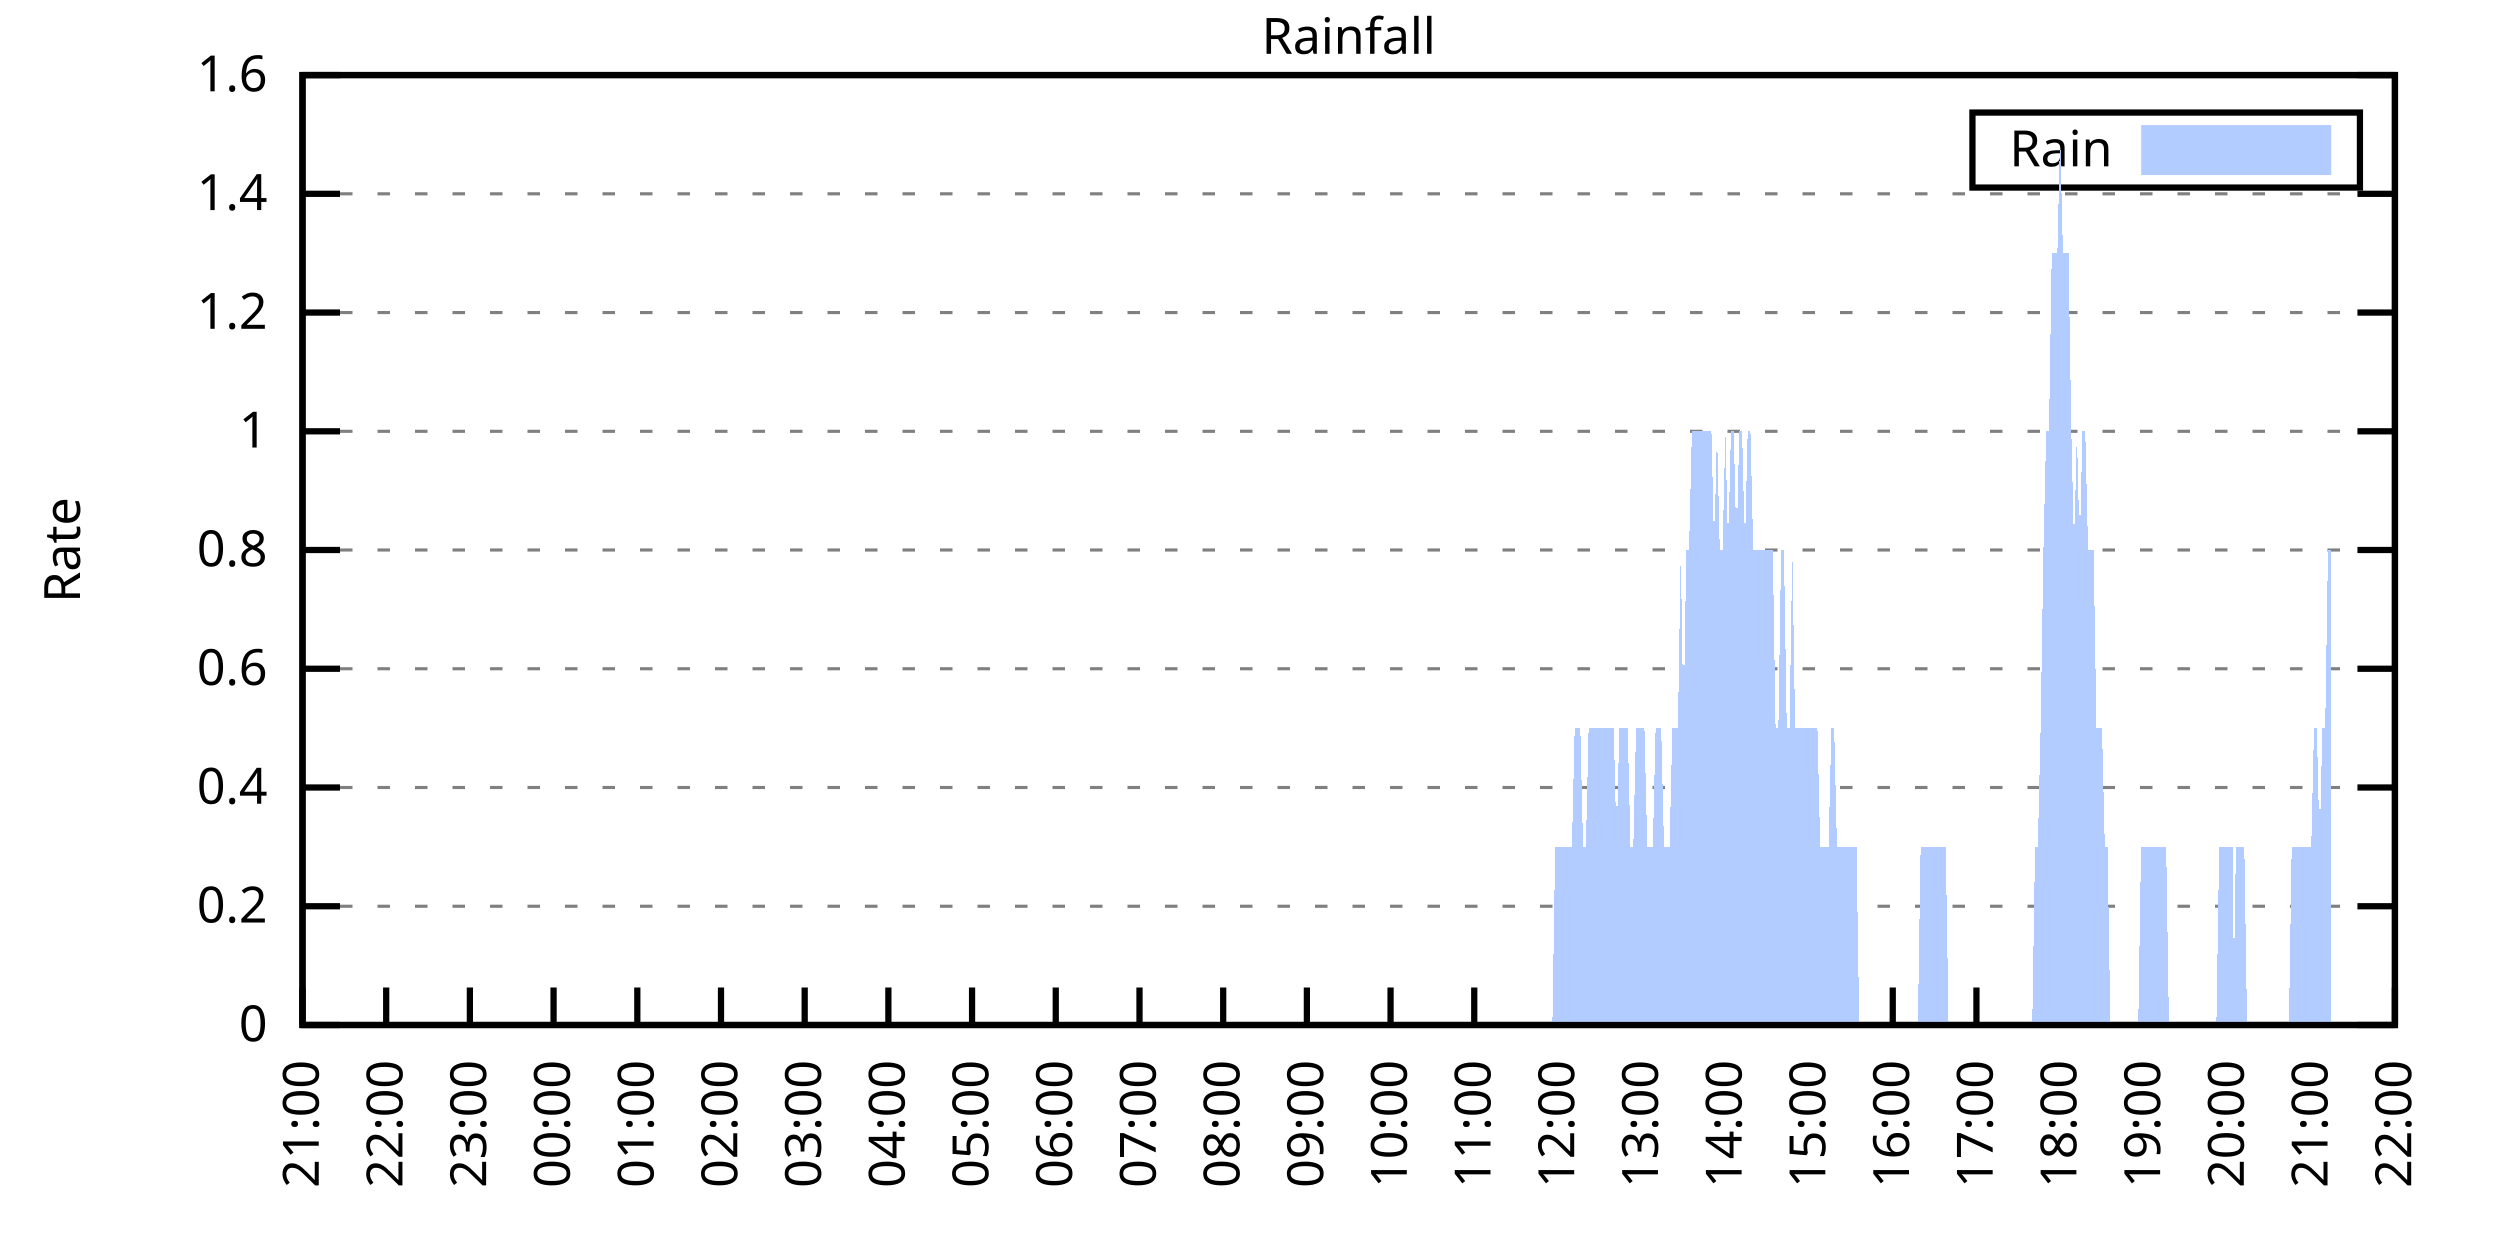
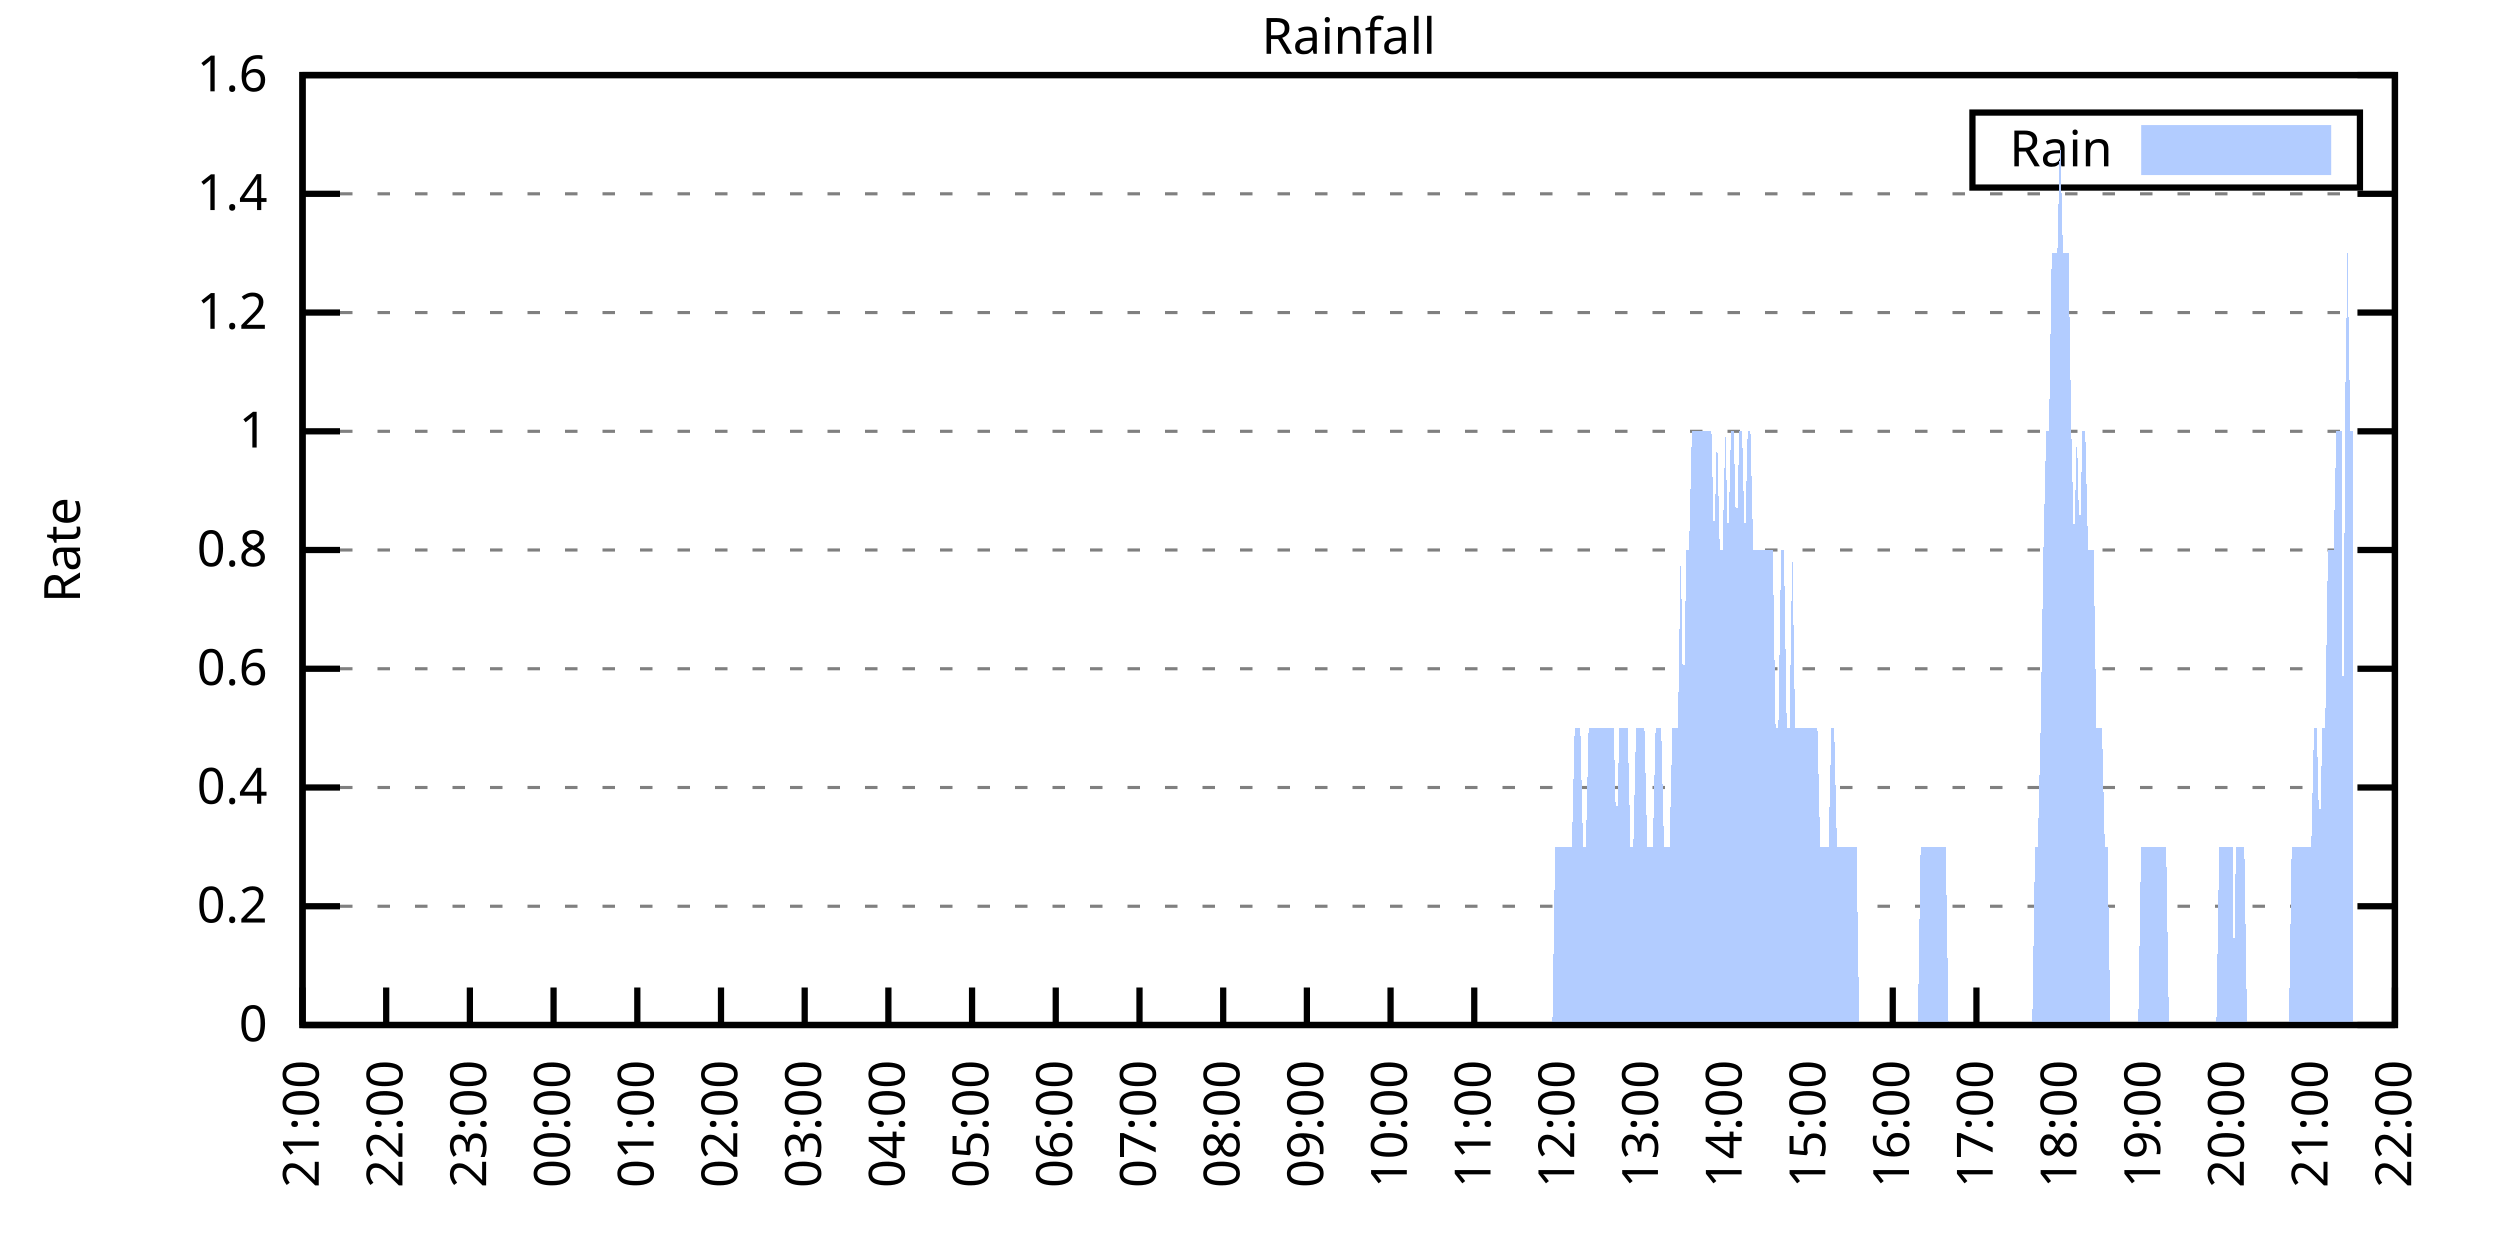
<svg xmlns="http://www.w3.org/2000/svg" xmlns:xlink="http://www.w3.org/1999/xlink" width="400" height="200" viewBox="0 0 400 200">
  <g id="gnuplot_canvas">
    <rect x="0" y="0" width="400" height="200" fill="none" />
    <defs>
      <circle id="gpDot" r="0.5" stroke-width="0.5" stroke="currentColor" />
      <path id="gpPt0" stroke-width="0.333" stroke="currentColor" d="M-1,0 h2 M0,-1 v2" />
      <path id="gpPt1" stroke-width="0.333" stroke="currentColor" d="M-1,-1 L1,1 M1,-1 L-1,1" />
      <path id="gpPt2" stroke-width="0.333" stroke="currentColor" d="M-1,0 L1,0 M0,-1 L0,1 M-1,-1 L1,1 M-1,1 L1,-1" />
      <rect id="gpPt3" stroke-width="0.333" stroke="currentColor" x="-1" y="-1" width="2" height="2" />
      <rect id="gpPt4" stroke-width="0.333" stroke="currentColor" fill="currentColor" x="-1" y="-1" width="2" height="2" />
      <circle id="gpPt5" stroke-width="0.333" stroke="currentColor" cx="0" cy="0" r="1" />
      <use xlink:href="#gpPt5" id="gpPt6" fill="currentColor" stroke="none" />
      <path id="gpPt7" stroke-width="0.333" stroke="currentColor" d="M0,-1.33 L-1.33,0.67 L1.33,0.67 z" />
      <use xlink:href="#gpPt7" id="gpPt8" fill="currentColor" stroke="none" />
      <use xlink:href="#gpPt7" id="gpPt9" stroke="currentColor" transform="rotate(180)" />
      <use xlink:href="#gpPt9" id="gpPt10" fill="currentColor" stroke="none" />
      <use xlink:href="#gpPt3" id="gpPt11" stroke="currentColor" transform="rotate(45)" />
      <use xlink:href="#gpPt11" id="gpPt12" fill="currentColor" stroke="none" />
      <path id="gpPt13" stroke-width="0.333" stroke="currentColor" d="M0,1.330 L1.265,0.411 L0.782,-1.067 L-0.782,-1.076 L-1.265,0.411 z" />
      <use xlink:href="#gpPt13" id="gpPt14" fill="currentColor" stroke="none" />
      <filter id="textbox" filterUnits="objectBoundingBox" x="0" y="0" height="1" width="1">
        <feFlood flood-color="white" flood-opacity="1" result="bgnd" />
        <feComposite in="SourceGraphic" in2="bgnd" operator="atop" />
      </filter>
      <filter id="greybox" filterUnits="objectBoundingBox" x="0" y="0" height="1" width="1">
        <feFlood flood-color="lightgrey" flood-opacity="1" result="grey" />
        <feComposite in="SourceGraphic" in2="grey" operator="atop" />
      </filter>
    </defs>
    <g fill="none" color="white" stroke="currentColor" stroke-width="1.00" stroke-linecap="butt" stroke-linejoin="miter">
</g>
    <g fill="none" color="black" stroke="currentColor" stroke-width="1.00" stroke-linecap="butt" stroke-linejoin="miter">
      <g stroke="none" shape-rendering="crispEdges">
        <polygon fill="rgb(255, 255, 255)" points="48.40,164.00 383.18,164.00 383.18,12.02 48.40,12.02 " />
      </g>
    </g>
    <g fill="none" color="black" stroke="currentColor" stroke-width="1.00" stroke-linecap="butt" stroke-linejoin="miter">
</g>
    <g fill="none" color="black" stroke="black" stroke-width="0.50" stroke-linecap="butt" stroke-linejoin="miter">
</g>
    <g fill="none" color="gray" stroke="currentColor" stroke-width="0.50" stroke-linecap="butt" stroke-linejoin="miter">
      <path stroke="gray" stroke-dasharray="2,4" class="gridline" d="M48.40,164.00 L383.19,164.00  " />
    </g>
    <g fill="none" color="gray" stroke="gray" stroke-width="1.00" stroke-linecap="butt" stroke-linejoin="miter">
</g>
    <g fill="none" color="black" stroke="currentColor" stroke-width="1.00" stroke-linecap="butt" stroke-linejoin="miter">
      <path stroke="black" d="M48.40,164.00 L54.40,164.00 M383.19,164.00 L377.19,164.00  " />
      <g transform="translate(42.80,166.60)" stroke="none" fill="black" font-family="Sans" font-size="8.00" text-anchor="end">
        <text>
          <tspan font-family="Sans"> 0</tspan>
        </text>
      </g>
    </g>
    <g fill="none" color="black" stroke="currentColor" stroke-width="1.00" stroke-linecap="butt" stroke-linejoin="miter">
</g>
    <g fill="none" color="black" stroke="black" stroke-width="0.50" stroke-linecap="butt" stroke-linejoin="miter">
</g>
    <g fill="none" color="gray" stroke="currentColor" stroke-width="0.50" stroke-linecap="butt" stroke-linejoin="miter">
      <path stroke="gray" stroke-dasharray="2,4" class="gridline" d="M48.40,145.00 L383.19,145.00  " />
    </g>
    <g fill="none" color="gray" stroke="gray" stroke-width="1.00" stroke-linecap="butt" stroke-linejoin="miter">
</g>
    <g fill="none" color="black" stroke="currentColor" stroke-width="1.00" stroke-linecap="butt" stroke-linejoin="miter">
      <path stroke="black" d="M48.40,145.00 L54.40,145.00 M383.19,145.00 L377.19,145.00  " />
      <g transform="translate(42.80,147.60)" stroke="none" fill="black" font-family="Sans" font-size="8.00" text-anchor="end">
        <text>
          <tspan font-family="Sans"> 0.2</tspan>
        </text>
      </g>
    </g>
    <g fill="none" color="black" stroke="currentColor" stroke-width="1.00" stroke-linecap="butt" stroke-linejoin="miter">
</g>
    <g fill="none" color="black" stroke="black" stroke-width="0.50" stroke-linecap="butt" stroke-linejoin="miter">
</g>
    <g fill="none" color="gray" stroke="currentColor" stroke-width="0.50" stroke-linecap="butt" stroke-linejoin="miter">
      <path stroke="gray" stroke-dasharray="2,4" class="gridline" d="M48.40,126.00 L383.19,126.00  " />
    </g>
    <g fill="none" color="gray" stroke="gray" stroke-width="1.00" stroke-linecap="butt" stroke-linejoin="miter">
</g>
    <g fill="none" color="black" stroke="currentColor" stroke-width="1.00" stroke-linecap="butt" stroke-linejoin="miter">
      <path stroke="black" d="M48.40,126.00 L54.40,126.00 M383.19,126.00 L377.19,126.00  " />
      <g transform="translate(42.80,128.60)" stroke="none" fill="black" font-family="Sans" font-size="8.00" text-anchor="end">
        <text>
          <tspan font-family="Sans"> 0.4</tspan>
        </text>
      </g>
    </g>
    <g fill="none" color="black" stroke="currentColor" stroke-width="1.00" stroke-linecap="butt" stroke-linejoin="miter">
</g>
    <g fill="none" color="black" stroke="black" stroke-width="0.50" stroke-linecap="butt" stroke-linejoin="miter">
</g>
    <g fill="none" color="gray" stroke="currentColor" stroke-width="0.50" stroke-linecap="butt" stroke-linejoin="miter">
      <path stroke="gray" stroke-dasharray="2,4" class="gridline" d="M48.40,107.00 L383.19,107.00  " />
    </g>
    <g fill="none" color="gray" stroke="gray" stroke-width="1.00" stroke-linecap="butt" stroke-linejoin="miter">
</g>
    <g fill="none" color="black" stroke="currentColor" stroke-width="1.00" stroke-linecap="butt" stroke-linejoin="miter">
      <path stroke="black" d="M48.40,107.00 L54.40,107.00 M383.19,107.00 L377.19,107.00  " />
      <g transform="translate(42.80,109.60)" stroke="none" fill="black" font-family="Sans" font-size="8.00" text-anchor="end">
        <text>
          <tspan font-family="Sans"> 0.6</tspan>
        </text>
      </g>
    </g>
    <g fill="none" color="black" stroke="currentColor" stroke-width="1.00" stroke-linecap="butt" stroke-linejoin="miter">
</g>
    <g fill="none" color="black" stroke="black" stroke-width="0.50" stroke-linecap="butt" stroke-linejoin="miter">
</g>
    <g fill="none" color="gray" stroke="currentColor" stroke-width="0.50" stroke-linecap="butt" stroke-linejoin="miter">
      <path stroke="gray" stroke-dasharray="2,4" class="gridline" d="M48.40,88.00 L383.19,88.00  " />
    </g>
    <g fill="none" color="gray" stroke="gray" stroke-width="1.00" stroke-linecap="butt" stroke-linejoin="miter">
</g>
    <g fill="none" color="black" stroke="currentColor" stroke-width="1.00" stroke-linecap="butt" stroke-linejoin="miter">
      <path stroke="black" d="M48.40,88.00 L54.40,88.00 M383.19,88.00 L377.19,88.00  " />
      <g transform="translate(42.80,90.60)" stroke="none" fill="black" font-family="Sans" font-size="8.00" text-anchor="end">
        <text>
          <tspan font-family="Sans"> 0.8</tspan>
        </text>
      </g>
    </g>
    <g fill="none" color="black" stroke="currentColor" stroke-width="1.00" stroke-linecap="butt" stroke-linejoin="miter">
</g>
    <g fill="none" color="black" stroke="black" stroke-width="0.50" stroke-linecap="butt" stroke-linejoin="miter">
</g>
    <g fill="none" color="gray" stroke="currentColor" stroke-width="0.50" stroke-linecap="butt" stroke-linejoin="miter">
      <path stroke="gray" stroke-dasharray="2,4" class="gridline" d="M48.40,69.01 L383.19,69.01  " />
    </g>
    <g fill="none" color="gray" stroke="gray" stroke-width="1.00" stroke-linecap="butt" stroke-linejoin="miter">
</g>
    <g fill="none" color="black" stroke="currentColor" stroke-width="1.00" stroke-linecap="butt" stroke-linejoin="miter">
      <path stroke="black" d="M48.40,69.01 L54.40,69.01 M383.19,69.01 L377.19,69.01  " />
      <g transform="translate(42.80,71.61)" stroke="none" fill="black" font-family="Sans" font-size="8.00" text-anchor="end">
        <text>
          <tspan font-family="Sans"> 1</tspan>
        </text>
      </g>
    </g>
    <g fill="none" color="black" stroke="currentColor" stroke-width="1.00" stroke-linecap="butt" stroke-linejoin="miter">
</g>
    <g fill="none" color="black" stroke="black" stroke-width="0.50" stroke-linecap="butt" stroke-linejoin="miter">
</g>
    <g fill="none" color="gray" stroke="currentColor" stroke-width="0.50" stroke-linecap="butt" stroke-linejoin="miter">
      <path stroke="gray" stroke-dasharray="2,4" class="gridline" d="M48.40,50.01 L383.19,50.01  " />
    </g>
    <g fill="none" color="gray" stroke="gray" stroke-width="1.00" stroke-linecap="butt" stroke-linejoin="miter">
</g>
    <g fill="none" color="black" stroke="currentColor" stroke-width="1.00" stroke-linecap="butt" stroke-linejoin="miter">
      <path stroke="black" d="M48.40,50.01 L54.40,50.01 M383.19,50.01 L377.19,50.01  " />
      <g transform="translate(42.80,52.61)" stroke="none" fill="black" font-family="Sans" font-size="8.00" text-anchor="end">
        <text>
          <tspan font-family="Sans"> 1.2</tspan>
        </text>
      </g>
    </g>
    <g fill="none" color="black" stroke="currentColor" stroke-width="1.00" stroke-linecap="butt" stroke-linejoin="miter">
</g>
    <g fill="none" color="black" stroke="black" stroke-width="0.50" stroke-linecap="butt" stroke-linejoin="miter">
</g>
    <g fill="none" color="gray" stroke="currentColor" stroke-width="0.50" stroke-linecap="butt" stroke-linejoin="miter">
      <path stroke="gray" stroke-dasharray="2,4" class="gridline" d="M48.40,31.01 L383.19,31.01  " />
    </g>
    <g fill="none" color="gray" stroke="gray" stroke-width="1.00" stroke-linecap="butt" stroke-linejoin="miter">
</g>
    <g fill="none" color="black" stroke="currentColor" stroke-width="1.00" stroke-linecap="butt" stroke-linejoin="miter">
      <path stroke="black" d="M48.40,31.01 L54.40,31.01 M383.19,31.01 L377.19,31.01  " />
      <g transform="translate(42.80,33.61)" stroke="none" fill="black" font-family="Sans" font-size="8.00" text-anchor="end">
        <text>
          <tspan font-family="Sans"> 1.4</tspan>
        </text>
      </g>
    </g>
    <g fill="none" color="black" stroke="currentColor" stroke-width="1.00" stroke-linecap="butt" stroke-linejoin="miter">
</g>
    <g fill="none" color="black" stroke="black" stroke-width="0.50" stroke-linecap="butt" stroke-linejoin="miter">
</g>
    <g fill="none" color="gray" stroke="currentColor" stroke-width="0.50" stroke-linecap="butt" stroke-linejoin="miter">
      <path stroke="gray" stroke-dasharray="2,4" class="gridline" d="M48.40,12.01 L383.19,12.01  " />
    </g>
    <g fill="none" color="gray" stroke="gray" stroke-width="1.00" stroke-linecap="butt" stroke-linejoin="miter">
</g>
    <g fill="none" color="black" stroke="currentColor" stroke-width="1.00" stroke-linecap="butt" stroke-linejoin="miter">
      <path stroke="black" d="M48.40,12.01 L54.40,12.01 M383.19,12.01 L377.19,12.01  " />
      <g transform="translate(42.80,14.61)" stroke="none" fill="black" font-family="Sans" font-size="8.00" text-anchor="end">
        <text>
          <tspan font-family="Sans"> 1.6</tspan>
        </text>
      </g>
    </g>
    <g fill="none" color="black" stroke="currentColor" stroke-width="1.00" stroke-linecap="butt" stroke-linejoin="miter">
      <path stroke="black" d="M48.40,164.00 L48.40,158.00  " />
      <g transform="translate(51.00,169.60) rotate(270.00)" stroke="none" fill="black" font-family="Sans" font-size="8.00" text-anchor="end">
        <text>
          <tspan font-family="Sans">21:00</tspan>
        </text>
      </g>
    </g>
    <g fill="none" color="black" stroke="currentColor" stroke-width="1.00" stroke-linecap="butt" stroke-linejoin="miter">
      <path stroke="black" d="M61.79,164.00 L61.79,158.00  " />
      <g transform="translate(64.39,169.60) rotate(270.00)" stroke="none" fill="black" font-family="Sans" font-size="8.00" text-anchor="end">
        <text>
          <tspan font-family="Sans">22:00</tspan>
        </text>
      </g>
    </g>
    <g fill="none" color="black" stroke="currentColor" stroke-width="1.00" stroke-linecap="butt" stroke-linejoin="miter">
      <path stroke="black" d="M75.18,164.00 L75.18,158.00  " />
      <g transform="translate(77.78,169.60) rotate(270.00)" stroke="none" fill="black" font-family="Sans" font-size="8.00" text-anchor="end">
        <text>
          <tspan font-family="Sans">23:00</tspan>
        </text>
      </g>
    </g>
    <g fill="none" color="black" stroke="currentColor" stroke-width="1.00" stroke-linecap="butt" stroke-linejoin="miter">
      <path stroke="black" d="M88.57,164.00 L88.57,158.00  " />
      <g transform="translate(91.17,169.60) rotate(270.00)" stroke="none" fill="black" font-family="Sans" font-size="8.00" text-anchor="end">
        <text>
          <tspan font-family="Sans">00:00</tspan>
        </text>
      </g>
    </g>
    <g fill="none" color="black" stroke="currentColor" stroke-width="1.00" stroke-linecap="butt" stroke-linejoin="miter">
      <path stroke="black" d="M101.97,164.00 L101.97,158.00  " />
      <g transform="translate(104.57,169.60) rotate(270.00)" stroke="none" fill="black" font-family="Sans" font-size="8.00" text-anchor="end">
        <text>
          <tspan font-family="Sans">01:00</tspan>
        </text>
      </g>
    </g>
    <g fill="none" color="black" stroke="currentColor" stroke-width="1.00" stroke-linecap="butt" stroke-linejoin="miter">
      <path stroke="black" d="M115.36,164.00 L115.36,158.00  " />
      <g transform="translate(117.96,169.60) rotate(270.00)" stroke="none" fill="black" font-family="Sans" font-size="8.00" text-anchor="end">
        <text>
          <tspan font-family="Sans">02:00</tspan>
        </text>
      </g>
    </g>
    <g fill="none" color="black" stroke="currentColor" stroke-width="1.00" stroke-linecap="butt" stroke-linejoin="miter">
      <path stroke="black" d="M128.75,164.00 L128.75,158.00  " />
      <g transform="translate(131.35,169.60) rotate(270.00)" stroke="none" fill="black" font-family="Sans" font-size="8.00" text-anchor="end">
        <text>
          <tspan font-family="Sans">03:00</tspan>
        </text>
      </g>
    </g>
    <g fill="none" color="black" stroke="currentColor" stroke-width="1.00" stroke-linecap="butt" stroke-linejoin="miter">
      <path stroke="black" d="M142.14,164.00 L142.14,158.00  " />
      <g transform="translate(144.74,169.60) rotate(270.00)" stroke="none" fill="black" font-family="Sans" font-size="8.00" text-anchor="end">
        <text>
          <tspan font-family="Sans">04:00</tspan>
        </text>
      </g>
    </g>
    <g fill="none" color="black" stroke="currentColor" stroke-width="1.00" stroke-linecap="butt" stroke-linejoin="miter">
      <path stroke="black" d="M155.53,164.00 L155.53,158.00  " />
      <g transform="translate(158.13,169.60) rotate(270.00)" stroke="none" fill="black" font-family="Sans" font-size="8.00" text-anchor="end">
        <text>
          <tspan font-family="Sans">05:00</tspan>
        </text>
      </g>
    </g>
    <g fill="none" color="black" stroke="currentColor" stroke-width="1.00" stroke-linecap="butt" stroke-linejoin="miter">
      <path stroke="black" d="M168.92,164.00 L168.92,158.00  " />
      <g transform="translate(171.52,169.60) rotate(270.00)" stroke="none" fill="black" font-family="Sans" font-size="8.00" text-anchor="end">
        <text>
          <tspan font-family="Sans">06:00</tspan>
        </text>
      </g>
    </g>
    <g fill="none" color="black" stroke="currentColor" stroke-width="1.00" stroke-linecap="butt" stroke-linejoin="miter">
      <path stroke="black" d="M182.32,164.00 L182.32,158.00  " />
      <g transform="translate(184.92,169.60) rotate(270.00)" stroke="none" fill="black" font-family="Sans" font-size="8.00" text-anchor="end">
        <text>
          <tspan font-family="Sans">07:00</tspan>
        </text>
      </g>
    </g>
    <g fill="none" color="black" stroke="currentColor" stroke-width="1.00" stroke-linecap="butt" stroke-linejoin="miter">
      <path stroke="black" d="M195.71,164.00 L195.71,158.00  " />
      <g transform="translate(198.31,169.60) rotate(270.00)" stroke="none" fill="black" font-family="Sans" font-size="8.00" text-anchor="end">
        <text>
          <tspan font-family="Sans">08:00</tspan>
        </text>
      </g>
    </g>
    <g fill="none" color="black" stroke="currentColor" stroke-width="1.00" stroke-linecap="butt" stroke-linejoin="miter">
      <path stroke="black" d="M209.10,164.00 L209.10,158.00  " />
      <g transform="translate(211.70,169.60) rotate(270.00)" stroke="none" fill="black" font-family="Sans" font-size="8.00" text-anchor="end">
        <text>
          <tspan font-family="Sans">09:00</tspan>
        </text>
      </g>
    </g>
    <g fill="none" color="black" stroke="currentColor" stroke-width="1.00" stroke-linecap="butt" stroke-linejoin="miter">
      <path stroke="black" d="M222.49,164.00 L222.49,158.00  " />
      <g transform="translate(225.09,169.60) rotate(270.00)" stroke="none" fill="black" font-family="Sans" font-size="8.00" text-anchor="end">
        <text>
          <tspan font-family="Sans">10:00</tspan>
        </text>
      </g>
    </g>
    <g fill="none" color="black" stroke="currentColor" stroke-width="1.00" stroke-linecap="butt" stroke-linejoin="miter">
      <path stroke="black" d="M235.88,164.00 L235.88,158.00  " />
      <g transform="translate(238.48,169.60) rotate(270.00)" stroke="none" fill="black" font-family="Sans" font-size="8.00" text-anchor="end">
        <text>
          <tspan font-family="Sans">11:00</tspan>
        </text>
      </g>
    </g>
    <g fill="none" color="black" stroke="currentColor" stroke-width="1.00" stroke-linecap="butt" stroke-linejoin="miter">
      <path stroke="black" d="M249.27,164.00 L249.27,158.00  " />
      <g transform="translate(251.87,169.60) rotate(270.00)" stroke="none" fill="black" font-family="Sans" font-size="8.00" text-anchor="end">
        <text>
          <tspan font-family="Sans">12:00</tspan>
        </text>
      </g>
    </g>
    <g fill="none" color="black" stroke="currentColor" stroke-width="1.00" stroke-linecap="butt" stroke-linejoin="miter">
      <path stroke="black" d="M262.67,164.00 L262.67,158.00  " />
      <g transform="translate(265.27,169.60) rotate(270.00)" stroke="none" fill="black" font-family="Sans" font-size="8.00" text-anchor="end">
        <text>
          <tspan font-family="Sans">13:00</tspan>
        </text>
      </g>
    </g>
    <g fill="none" color="black" stroke="currentColor" stroke-width="1.00" stroke-linecap="butt" stroke-linejoin="miter">
      <path stroke="black" d="M276.06,164.00 L276.06,158.00  " />
      <g transform="translate(278.66,169.60) rotate(270.00)" stroke="none" fill="black" font-family="Sans" font-size="8.00" text-anchor="end">
        <text>
          <tspan font-family="Sans">14:00</tspan>
        </text>
      </g>
    </g>
    <g fill="none" color="black" stroke="currentColor" stroke-width="1.00" stroke-linecap="butt" stroke-linejoin="miter">
      <path stroke="black" d="M289.45,164.00 L289.45,158.00  " />
      <g transform="translate(292.05,169.60) rotate(270.00)" stroke="none" fill="black" font-family="Sans" font-size="8.00" text-anchor="end">
        <text>
          <tspan font-family="Sans">15:00</tspan>
        </text>
      </g>
    </g>
    <g fill="none" color="black" stroke="currentColor" stroke-width="1.00" stroke-linecap="butt" stroke-linejoin="miter">
      <path stroke="black" d="M302.84,164.00 L302.84,158.00  " />
      <g transform="translate(305.44,169.60) rotate(270.00)" stroke="none" fill="black" font-family="Sans" font-size="8.00" text-anchor="end">
        <text>
          <tspan font-family="Sans">16:00</tspan>
        </text>
      </g>
    </g>
    <g fill="none" color="black" stroke="currentColor" stroke-width="1.00" stroke-linecap="butt" stroke-linejoin="miter">
      <path stroke="black" d="M316.23,164.00 L316.23,158.00  " />
      <g transform="translate(318.83,169.60) rotate(270.00)" stroke="none" fill="black" font-family="Sans" font-size="8.00" text-anchor="end">
        <text>
          <tspan font-family="Sans">17:00</tspan>
        </text>
      </g>
    </g>
    <g fill="none" color="black" stroke="currentColor" stroke-width="1.00" stroke-linecap="butt" stroke-linejoin="miter">
      <path stroke="black" d="M329.62,164.00 L329.62,158.00  " />
      <g transform="translate(332.22,169.60) rotate(270.00)" stroke="none" fill="black" font-family="Sans" font-size="8.00" text-anchor="end">
        <text>
          <tspan font-family="Sans">18:00</tspan>
        </text>
      </g>
    </g>
    <g fill="none" color="black" stroke="currentColor" stroke-width="1.00" stroke-linecap="butt" stroke-linejoin="miter">
      <path stroke="black" d="M343.02,164.00 L343.02,158.00  " />
      <g transform="translate(345.62,169.60) rotate(270.00)" stroke="none" fill="black" font-family="Sans" font-size="8.00" text-anchor="end">
        <text>
          <tspan font-family="Sans">19:00</tspan>
        </text>
      </g>
    </g>
    <g fill="none" color="black" stroke="currentColor" stroke-width="1.00" stroke-linecap="butt" stroke-linejoin="miter">
      <path stroke="black" d="M356.41,164.00 L356.41,158.00  " />
      <g transform="translate(359.01,169.60) rotate(270.00)" stroke="none" fill="black" font-family="Sans" font-size="8.00" text-anchor="end">
        <text>
          <tspan font-family="Sans">20:00</tspan>
        </text>
      </g>
    </g>
    <g fill="none" color="black" stroke="currentColor" stroke-width="1.00" stroke-linecap="butt" stroke-linejoin="miter">
      <path stroke="black" d="M369.80,164.00 L369.80,158.00  " />
      <g transform="translate(372.40,169.60) rotate(270.00)" stroke="none" fill="black" font-family="Sans" font-size="8.00" text-anchor="end">
        <text>
          <tspan font-family="Sans">21:00</tspan>
        </text>
      </g>
    </g>
    <g fill="none" color="black" stroke="currentColor" stroke-width="1.00" stroke-linecap="butt" stroke-linejoin="miter">
      <path stroke="black" d="M383.19,164.00 L383.19,158.00  " />
      <g transform="translate(385.79,169.60) rotate(270.00)" stroke="none" fill="black" font-family="Sans" font-size="8.00" text-anchor="end">
        <text>
          <tspan font-family="Sans">22:00</tspan>
        </text>
      </g>
    </g>
    <g fill="none" color="black" stroke="currentColor" stroke-width="1.00" stroke-linecap="butt" stroke-linejoin="miter">
</g>
    <g fill="none" color="black" stroke="currentColor" stroke-width="1.00" stroke-linecap="butt" stroke-linejoin="miter">
      <path stroke="black" d="M48.40,12.01 L48.40,164.00 L383.19,164.00 L383.19,12.01 L48.40,12.01 Z  " />
    </g>
    <g fill="none" color="black" stroke="currentColor" stroke-width="1.00" stroke-linecap="butt" stroke-linejoin="miter">
</g>
    <g fill="none" color="black" stroke="currentColor" stroke-width="1.00" stroke-linecap="butt" stroke-linejoin="miter">
      <path stroke="black" d="M315.59,30.01 L315.59,18.01 L377.59,18.01 L377.59,30.01 L315.59,30.01 Z  " />
    </g>
    <g id="Rainfall_plot_1">
      <g fill="none" color="white" stroke="black" stroke-width="2.00" stroke-linecap="butt" stroke-linejoin="miter">
</g>
      <g fill="none" color="black" stroke="currentColor" stroke-width="2.00" stroke-linecap="butt" stroke-linejoin="miter">
        <g transform="translate(337.99,26.61)" stroke="none" fill="black" font-family="Sans" font-size="8.00" text-anchor="end">
          <text>
            <tspan font-family="Sans">Rain</tspan>
          </text>
        </g>
      </g>
      <g fill="none" color="black" stroke="currentColor" stroke-width="2.00" stroke-linecap="butt" stroke-linejoin="miter">
        <g stroke="none" shape-rendering="crispEdges">
          <polygon fill="rgb(178, 204, 255)" points="343.59,27.01 371.99,27.01 371.99,21.01 343.59,21.01 " />
        </g>
        <path stroke="rgb(178, 204, 255)" d="M343.59,27.01 L371.99,27.01 L371.99,21.01 L343.59,21.01 L343.59,27.01 Z  " />
      </g>
      <g fill="none" color="black" stroke="currentColor" stroke-width="2.00" stroke-linecap="butt" stroke-linejoin="miter">
        <g stroke="none" shape-rendering="crispEdges">
-           <polygon fill="rgb(178, 204, 255)" points="51.97,164.00 52.42,164.00 52.86,164.00 53.31,164.00 53.76,164.00 54.20,164.00 54.65,164.00 55.10,164.00 55.54,164.00 55.99,164.00 56.43,164.00 56.88,164.00 57.33,164.00 57.77,164.00 58.22,164.00 58.67,164.00 59.11,164.00 59.56,164.00 60.01,164.00 60.45,164.00 60.90,164.00 61.35,164.00 61.79,164.00 62.24,164.00 62.68,164.00 63.13,164.00 63.58,164.00 64.02,164.00 64.47,164.00 64.92,164.00 65.36,164.00 65.81,164.00 66.26,164.00 66.70,164.00 67.15,164.00 67.59,164.00 68.04,164.00 68.49,164.00 68.93,164.00 69.38,164.00 69.83,164.00 70.27,164.00 70.72,164.00 71.17,164.00 71.61,164.00 72.06,164.00 72.50,164.00 72.95,164.00 73.40,164.00 73.84,164.00 74.29,164.00 74.74,164.00 75.18,164.00 75.63,164.00 76.08,164.00 76.52,164.00 76.97,164.00 77.42,164.00 77.86,164.00 78.31,164.00 78.75,164.00 79.20,164.00 79.65,164.00 80.09,164.00 80.54,164.00 80.99,164.00 81.43,164.00 81.88,164.00 82.33,164.00 82.77,164.00 83.22,164.00 83.66,164.00 84.11,164.00 84.56,164.00 85.00,164.00 85.45,164.00 85.90,164.00 86.34,164.00 86.79,164.00 87.24,164.00 87.68,164.00 88.13,164.00 88.57,164.00 89.02,164.00 89.47,164.00 89.91,164.00 90.36,164.00 90.81,164.00 91.25,164.00 91.70,164.00 92.15,164.00 92.59,164.00 93.04,164.00 93.49,164.00 93.93,164.00 94.38,164.00 94.82,164.00 95.27,164.00 95.72,164.00 96.16,164.00 96.61,164.00 97.06,164.00 97.50,164.00 97.95,164.00 98.40,164.00 98.84,164.00 99.29,164.00 99.73,164.00 100.18,164.00 100.63,164.00 101.07,164.00 101.52,164.00 101.97,164.00 102.41,164.00 102.86,164.00 103.31,164.00 103.75,164.00 104.20,164.00 104.64,164.00 105.09,164.00 105.54,164.00 105.98,164.00 106.43,164.00 106.88,164.00 107.32,164.00 107.77,164.00 108.22,164.00 108.66,164.00 109.11,164.00 109.55,164.00 110.00,164.00 110.45,164.00 110.89,164.00 111.34,164.00 111.79,164.00 112.23,164.00 112.68,164.00 113.13,164.00 113.57,164.00 114.02,164.00 114.47,164.00 114.91,164.00 115.36,164.00 115.80,164.00 116.25,164.00 116.70,164.00 117.14,164.00 117.59,164.00 118.04,164.00 118.48,164.00 118.93,164.00 119.38,164.00 119.82,164.00 120.27,164.00 120.71,164.00 121.16,164.00 121.61,164.00 122.05,164.00 122.50,164.00 122.95,164.00 123.39,164.00 123.84,164.00 124.29,164.00 124.73,164.00 125.18,164.00 125.62,164.00 126.07,164.00 126.52,164.00 126.96,164.00 127.41,164.00 127.86,164.00 128.30,164.00 128.75,164.00 129.20,164.00 129.64,164.00 130.09,164.00 130.54,164.00 130.98,164.00 131.43,164.00 131.87,164.00 132.32,164.00 132.77,164.00 133.21,164.00 133.66,164.00 134.11,164.00 134.55,164.00 135.00,164.00 135.45,164.00 135.89,164.00 136.34,164.00 136.78,164.00 137.23,164.00 137.68,164.00 138.12,164.00 138.57,164.00 139.02,164.00 139.46,164.00 139.91,164.00 140.36,164.00 140.80,164.00 141.25,164.00 141.69,164.00 142.14,164.00 142.59,164.00 143.03,164.00 143.48,164.00 143.93,164.00 144.37,164.00 144.82,164.00 145.27,164.00 145.71,164.00 146.16,164.00 146.61,164.00 147.05,164.00 147.50,164.00 147.94,164.00 148.39,164.00 148.84,164.00 149.28,164.00 149.73,164.00 150.18,164.00 150.62,164.00 151.07,164.00 151.52,164.00 151.96,164.00 152.41,164.00 152.85,164.00 153.30,164.00 153.75,164.00 154.19,164.00 154.64,164.00 155.09,164.00 155.53,164.00 155.98,164.00 156.43,164.00 156.87,164.00 157.32,164.00 157.76,164.00 158.21,164.00 158.66,164.00 159.10,164.00 159.55,164.00 160.00,164.00 160.44,164.00 160.89,164.00 161.34,164.00 161.78,164.00 162.23,164.00 162.67,164.00 163.12,164.00 163.57,164.00 164.01,164.00 164.46,164.00 164.91,164.00 165.35,164.00 165.80,164.00 166.25,164.00 166.69,164.00 167.14,164.00 167.59,164.00 168.03,164.00 168.48,164.00 168.92,164.00 169.37,164.00 169.82,164.00 170.26,164.00 170.71,164.00 171.16,164.00 171.60,164.00 172.05,164.00 172.50,164.00 172.94,164.00 173.39,164.00 173.83,164.00 174.28,164.00 174.73,164.00 175.17,164.00 175.62,164.00 176.07,164.00 176.51,164.00 176.96,164.00 177.41,164.00 177.85,164.00 178.30,164.00 178.74,164.00 179.19,164.00 179.64,164.00 180.08,164.00 180.53,164.00 180.98,164.00 181.42,164.00 181.87,164.00 182.32,164.00 182.76,164.00 183.21,164.00 183.66,164.00 184.10,164.00 184.55,164.00 184.99,164.00 185.44,164.00 185.89,164.00 186.33,164.00 186.78,164.00 187.23,164.00 187.67,164.00 188.12,164.00 188.57,164.00 189.01,164.00 189.46,164.00 189.90,164.00 190.35,164.00 190.80,164.00 191.24,164.00 191.69,164.00 192.14,164.00 192.58,164.00 193.03,164.00 193.48,164.00 193.92,164.00 194.37,164.00 194.81,164.00 195.26,164.00 195.71,164.00 196.15,164.00 196.60,164.00 197.05,164.00 197.49,164.00 197.94,164.00 198.39,164.00 198.83,164.00 199.28,164.00 199.73,164.00 200.17,164.00 200.62,164.00 201.06,164.00 201.51,164.00 201.96,164.00 202.40,164.00 202.85,164.00 203.30,164.00 203.74,164.00 204.19,164.00 204.64,164.00 205.08,164.00 205.53,164.00 205.97,164.00 206.42,164.00 206.87,164.00 207.31,164.00 207.76,164.00 208.21,164.00 208.65,164.00 209.10,164.00 209.55,164.00 209.99,164.00 210.44,164.00 210.88,164.00 211.33,164.00 211.78,164.00 212.22,164.00 212.67,164.00 213.12,164.00 213.56,164.00 214.01,164.00 214.46,164.00 214.90,164.00 215.35,164.00 215.80,164.00 216.24,164.00 216.69,164.00 217.13,164.00 217.58,164.00 218.03,164.00 218.47,164.00 218.92,164.00 219.37,164.00 219.81,164.00 220.26,164.00 220.71,164.00 221.15,164.00 221.60,164.00 222.04,164.00 222.49,164.00 222.94,164.00 223.38,164.00 223.83,164.00 224.28,164.00 224.72,164.00 225.17,164.00 225.62,164.00 226.06,164.00 226.51,164.00 226.95,164.00 227.40,164.00 227.85,164.00 228.29,164.00 228.74,164.00 229.19,164.00 229.63,164.00 230.08,164.00 230.53,164.00 230.97,164.00 231.42,164.00 231.86,164.00 232.31,164.00 232.76,164.00 233.20,164.00 233.65,164.00 234.10,164.00 234.54,164.00 234.99,164.00 235.44,164.00 235.88,164.00 236.33,164.00 236.78,164.00 237.22,164.00 237.67,164.00 238.11,164.00 238.56,164.00 239.01,164.00 239.45,164.00 239.90,164.00 240.35,164.00 240.79,164.00 241.24,164.00 241.69,164.00 242.13,164.00 242.58,164.00 243.02,164.00 243.47,164.00 243.92,164.00 244.36,164.00 244.81,164.00 245.26,164.00 245.70,164.00 246.15,164.00 246.60,164.00 247.04,164.00 247.49,164.00 247.93,164.00 248.38,164.00 248.83,135.50 249.27,135.50 249.72,135.50 250.17,135.50 250.61,135.50 251.06,135.50 251.51,135.50 251.95,116.50 252.40,116.50 252.85,116.50 253.29,135.50 253.74,135.50 254.18,116.50 254.63,116.50 255.08,116.50 255.52,116.50 255.97,116.50 256.42,116.50 256.86,116.50 257.31,116.50 257.76,116.50 258.20,116.50 258.65,135.50 259.09,116.50 259.54,116.50 259.99,116.50 260.43,116.50 260.88,135.50 261.33,135.50 261.77,116.50 262.22,116.50 262.67,116.50 263.11,116.50 263.56,135.50 264.00,135.50 264.45,135.50 264.90,116.50 265.34,116.50 265.79,116.50 266.24,135.50 266.68,135.50 267.13,135.50 267.58,116.50 268.02,116.50 268.47,116.50 268.92,88.00 269.36,116.50 269.81,88.00 270.25,88.00 270.70,69.01 271.15,69.01 271.59,69.01 272.04,69.01 272.49,69.01 272.93,69.01 273.38,69.01 273.83,69.01 274.27,88.00 274.72,69.01 275.16,88.00 275.61,88.00 276.06,69.01 276.50,88.00 276.95,69.01 277.40,69.01 277.84,88.00 278.29,69.01 278.74,69.01 279.18,88.00 279.63,69.01 280.07,69.01 280.52,88.00 280.97,88.00 281.41,88.00 281.86,88.00 282.31,88.00 282.75,88.00 283.20,88.00 283.65,88.00 284.09,116.50 284.54,116.50 284.98,88.00 285.43,88.00 285.88,116.50 286.32,116.50 286.77,88.00 287.22,116.50 287.66,116.50 288.11,116.50 288.56,116.50 289.00,116.50 289.45,116.50 289.90,116.50 290.34,116.50 290.79,116.50 291.23,135.50 291.68,135.50 292.13,135.50 292.57,135.50 293.02,116.50 293.47,116.50 293.91,135.50 294.36,135.50 294.81,135.50 295.25,135.50 295.70,135.50 296.14,135.50 296.59,135.50 297.04,135.50 297.48,164.00 297.93,164.00 298.38,164.00 298.82,164.00 299.27,164.00 299.72,164.00 300.16,164.00 300.61,164.00 301.05,164.00 301.50,164.00 301.95,164.00 302.39,164.00 302.84,164.00 303.29,164.00 303.73,164.00 304.18,164.00 304.63,164.00 305.07,164.00 305.52,164.00 305.97,164.00 306.41,164.00 306.86,164.00 307.30,135.50 307.75,135.50 308.20,135.50 308.64,135.50 309.09,135.50 309.54,135.50 309.98,135.50 310.43,135.50 310.88,135.50 311.32,135.50 311.77,164.00 312.21,164.00 312.66,164.00 313.11,164.00 313.55,164.00 314.00,164.00 314.45,164.00 314.89,164.00 315.34,164.00 315.79,164.00 316.23,164.00 316.68,164.00 317.12,164.00 317.57,164.00 318.02,164.00 318.46,164.00 318.91,164.00 319.36,164.00 319.80,164.00 320.25,164.00 320.70,164.00 321.14,164.00 321.59,164.00 322.04,164.00 322.48,164.00 322.93,164.00 323.37,164.00 323.82,164.00 324.27,164.00 324.71,164.00 325.16,164.00 325.61,135.50 326.05,135.50 326.50,116.50 326.95,88.00 327.39,69.01 327.84,69.01 328.28,40.51 328.73,40.51 329.18,40.51 329.62,21.51 330.07,40.51 330.52,40.51 330.96,40.51 331.41,69.01 331.86,88.00 332.30,69.01 332.75,88.00 333.19,69.01 333.64,69.01 334.09,88.00 334.53,88.00 334.98,88.00 335.43,116.50 335.87,116.50 336.32,116.50 336.77,135.50 337.21,135.50 337.66,164.00 338.10,164.00 338.55,164.00 339.00,164.00 339.44,164.00 339.89,164.00 340.34,164.00 340.78,164.00 341.23,164.00 341.68,164.00 342.12,164.00 342.57,135.50 343.02,135.50 343.46,135.50 343.91,135.50 344.35,135.50 344.80,135.50 345.25,135.50 345.69,135.50 346.14,135.50 346.59,135.50 347.03,164.00 347.48,164.00 347.93,164.00 348.37,164.00 348.82,164.00 349.26,164.00 349.71,164.00 350.16,164.00 350.60,164.00 351.05,164.00 351.50,164.00 351.94,164.00 352.39,164.00 352.84,164.00 353.28,164.00 353.73,164.00 354.17,164.00 354.62,164.00 355.07,135.50 355.51,135.50 355.96,135.50 356.41,135.50 356.85,135.50 357.30,135.50 357.30,164.00 357.75,135.50 358.19,135.50 358.64,135.50 359.09,135.50 359.53,164.00 359.98,164.00 360.42,164.00 360.87,164.00 361.32,164.00 361.76,164.00 362.21,164.00 362.66,164.00 363.10,164.00 363.55,164.00 364.00,164.00 364.44,164.00 364.89,164.00 365.33,164.00 365.78,164.00 366.23,164.00 366.67,135.50 367.12,135.50 367.57,135.50 368.01,135.50 368.46,135.50 368.91,135.50 369.35,135.50 369.80,135.50 370.24,116.50 370.69,116.50 371.14,135.50 371.58,116.50 372.03,116.50 372.48,88.00 372.92,88.00 372.92,164.00 51.97,164.00 " />
+           <polygon fill="rgb(178, 204, 255)" points="55.54,164.00 55.99,164.00 56.43,164.00 56.88,164.00 57.33,164.00 57.77,164.00 58.22,164.00 58.67,164.00 59.11,164.00 59.56,164.00 60.01,164.00 60.45,164.00 60.90,164.00 61.35,164.00 61.79,164.00 62.24,164.00 62.68,164.00 63.13,164.00 63.58,164.00 64.02,164.00 64.47,164.00 64.92,164.00 65.36,164.00 65.81,164.00 66.26,164.00 66.70,164.00 67.15,164.00 67.59,164.00 68.04,164.00 68.49,164.00 68.93,164.00 69.38,164.00 69.83,164.00 70.27,164.00 70.72,164.00 71.17,164.00 71.61,164.00 72.06,164.00 72.50,164.00 72.95,164.00 73.40,164.00 73.84,164.00 74.29,164.00 74.74,164.00 75.18,164.00 75.63,164.00 76.08,164.00 76.52,164.00 76.97,164.00 77.42,164.00 77.86,164.00 78.31,164.00 78.75,164.00 79.20,164.00 79.65,164.00 80.09,164.00 80.54,164.00 80.99,164.00 81.43,164.00 81.88,164.00 82.33,164.00 82.77,164.00 83.22,164.00 83.66,164.00 84.11,164.00 84.56,164.00 85.00,164.00 85.45,164.00 85.90,164.00 86.34,164.00 86.79,164.00 87.24,164.00 87.68,164.00 88.13,164.00 88.57,164.00 89.02,164.00 89.47,164.00 89.91,164.00 90.36,164.00 90.81,164.00 91.25,164.00 91.70,164.00 92.15,164.00 92.59,164.00 93.04,164.00 93.49,164.00 93.93,164.00 94.38,164.00 94.82,164.00 95.27,164.00 95.72,164.00 96.16,164.00 96.61,164.00 97.06,164.00 97.50,164.00 97.95,164.00 98.40,164.00 98.84,164.00 99.29,164.00 99.73,164.00 100.18,164.00 100.63,164.00 101.07,164.00 101.52,164.00 101.97,164.00 102.41,164.00 102.86,164.00 103.31,164.00 103.75,164.00 104.20,164.00 104.64,164.00 105.09,164.00 105.54,164.00 105.98,164.00 106.43,164.00 106.88,164.00 107.32,164.00 107.77,164.00 108.22,164.00 108.66,164.00 109.11,164.00 109.55,164.00 110.00,164.00 110.45,164.00 110.89,164.00 111.34,164.00 111.79,164.00 112.23,164.00 112.68,164.00 113.13,164.00 113.57,164.00 114.02,164.00 114.47,164.00 114.91,164.00 115.36,164.00 115.80,164.00 116.25,164.00 116.70,164.00 117.14,164.00 117.59,164.00 118.04,164.00 118.48,164.00 118.93,164.00 119.38,164.00 119.82,164.00 120.27,164.00 120.71,164.00 121.16,164.00 121.61,164.00 122.05,164.00 122.50,164.00 122.95,164.00 123.39,164.00 123.84,164.00 124.29,164.00 124.73,164.00 125.18,164.00 125.62,164.00 126.07,164.00 126.52,164.00 126.96,164.00 127.41,164.00 127.86,164.00 128.30,164.00 128.75,164.00 129.20,164.00 129.64,164.00 130.09,164.00 130.54,164.00 130.98,164.00 131.43,164.00 131.87,164.00 132.32,164.00 132.77,164.00 133.21,164.00 133.66,164.00 134.11,164.00 134.55,164.00 135.00,164.00 135.45,164.00 135.89,164.00 136.34,164.00 136.78,164.00 137.23,164.00 137.68,164.00 138.12,164.00 138.57,164.00 139.02,164.00 139.46,164.00 139.91,164.00 140.36,164.00 140.80,164.00 141.25,164.00 141.69,164.00 142.14,164.00 142.59,164.00 143.03,164.00 143.48,164.00 143.93,164.00 144.37,164.00 144.82,164.00 145.27,164.00 145.71,164.00 146.16,164.00 146.61,164.00 147.05,164.00 147.50,164.00 147.94,164.00 148.39,164.00 148.84,164.00 149.28,164.00 149.73,164.00 150.18,164.00 150.62,164.00 151.07,164.00 151.52,164.00 151.96,164.00 152.41,164.00 152.85,164.00 153.30,164.00 153.75,164.00 154.19,164.00 154.64,164.00 155.09,164.00 155.53,164.00 155.98,164.00 156.43,164.00 156.87,164.00 157.32,164.00 157.76,164.00 158.21,164.00 158.66,164.00 159.10,164.00 159.55,164.00 160.00,164.00 160.44,164.00 160.89,164.00 161.34,164.00 161.78,164.00 162.23,164.00 162.67,164.00 163.12,164.00 163.57,164.00 164.01,164.00 164.46,164.00 164.91,164.00 165.35,164.00 165.80,164.00 166.25,164.00 166.69,164.00 167.14,164.00 167.59,164.00 168.03,164.00 168.48,164.00 168.92,164.00 169.37,164.00 169.82,164.00 170.26,164.00 170.71,164.00 171.16,164.00 171.60,164.00 172.05,164.00 172.50,164.00 172.94,164.00 173.39,164.00 173.83,164.00 174.28,164.00 174.73,164.00 175.17,164.00 175.62,164.00 176.07,164.00 176.51,164.00 176.96,164.00 177.41,164.00 177.85,164.00 178.30,164.00 178.74,164.00 179.19,164.00 179.64,164.00 180.08,164.00 180.53,164.00 180.98,164.00 181.42,164.00 181.87,164.00 182.32,164.00 182.76,164.00 183.21,164.00 183.66,164.00 184.10,164.00 184.55,164.00 184.99,164.00 185.44,164.00 185.89,164.00 186.33,164.00 186.78,164.00 187.23,164.00 187.67,164.00 188.12,164.00 188.57,164.00 189.01,164.00 189.46,164.00 189.90,164.00 190.35,164.00 190.80,164.00 191.24,164.00 191.69,164.00 192.14,164.00 192.58,164.00 193.03,164.00 193.48,164.00 193.92,164.00 194.37,164.00 194.81,164.00 195.26,164.00 195.71,164.00 196.15,164.00 196.60,164.00 197.05,164.00 197.49,164.00 197.94,164.00 198.39,164.00 198.83,164.00 199.28,164.00 199.73,164.00 200.17,164.00 200.62,164.00 201.06,164.00 201.51,164.00 201.96,164.00 202.40,164.00 202.85,164.00 203.30,164.00 203.74,164.00 204.19,164.00 204.64,164.00 205.08,164.00 205.53,164.00 205.97,164.00 206.42,164.00 206.87,164.00 207.31,164.00 207.76,164.00 208.21,164.00 208.65,164.00 209.10,164.00 209.55,164.00 209.99,164.00 210.44,164.00 210.88,164.00 211.33,164.00 211.78,164.00 212.22,164.00 212.67,164.00 213.12,164.00 213.56,164.00 214.01,164.00 214.46,164.00 214.90,164.00 215.35,164.00 215.80,164.00 216.24,164.00 216.69,164.00 217.13,164.00 217.58,164.00 218.03,164.00 218.47,164.00 218.92,164.00 219.37,164.00 219.81,164.00 220.26,164.00 220.71,164.00 221.15,164.00 221.60,164.00 222.04,164.00 222.49,164.00 222.94,164.00 223.38,164.00 223.83,164.00 224.28,164.00 224.72,164.00 225.17,164.00 225.62,164.00 226.06,164.00 226.51,164.00 226.95,164.00 227.40,164.00 227.85,164.00 228.29,164.00 228.74,164.00 229.19,164.00 229.63,164.00 230.08,164.00 230.53,164.00 230.97,164.00 231.42,164.00 231.86,164.00 232.31,164.00 232.76,164.00 233.20,164.00 233.65,164.00 234.10,164.00 234.54,164.00 234.99,164.00 235.44,164.00 235.88,164.00 236.33,164.00 236.78,164.00 237.22,164.00 237.67,164.00 238.11,164.00 238.56,164.00 239.01,164.00 239.45,164.00 239.90,164.00 240.35,164.00 240.79,164.00 241.24,164.00 241.69,164.00 242.13,164.00 242.58,164.00 243.02,164.00 243.47,164.00 243.92,164.00 244.36,164.00 244.81,164.00 245.26,164.00 245.70,164.00 246.15,164.00 246.60,164.00 247.04,164.00 247.49,164.00 247.93,164.00 248.38,164.00 248.83,135.50 249.27,135.50 249.72,135.50 250.17,135.50 250.61,135.50 251.06,135.50 251.51,135.50 251.95,116.50 252.40,116.50 252.85,116.50 253.29,135.50 253.74,135.50 254.18,116.50 254.63,116.50 255.08,116.50 255.52,116.50 255.97,116.50 256.42,116.50 256.86,116.50 257.31,116.50 257.76,116.50 258.20,116.50 258.65,135.50 259.09,116.50 259.54,116.50 259.99,116.50 260.43,116.50 260.88,135.50 261.33,135.50 261.77,116.50 262.22,116.50 262.67,116.50 263.11,116.50 263.56,135.50 264.00,135.50 264.45,135.50 264.90,116.50 265.34,116.50 265.79,116.50 266.24,135.50 266.68,135.50 267.13,135.50 267.58,116.50 268.02,116.50 268.47,116.50 268.92,88.00 269.36,116.50 269.81,88.00 270.25,88.00 270.70,69.01 271.15,69.01 271.59,69.01 272.04,69.01 272.49,69.01 272.93,69.01 273.38,69.01 273.83,69.01 274.27,88.00 274.72,69.01 275.16,88.00 275.61,88.00 276.06,69.01 276.50,88.00 276.95,69.01 277.40,69.01 277.84,88.00 278.29,69.01 278.74,69.01 279.18,88.00 279.63,69.01 280.07,69.01 280.52,88.00 280.97,88.00 281.41,88.00 281.86,88.00 282.31,88.00 282.75,88.00 283.20,88.00 283.65,88.00 284.09,116.50 284.54,116.50 284.98,88.00 285.43,88.00 285.88,116.50 286.32,116.50 286.77,88.00 287.22,116.50 287.66,116.50 288.11,116.50 288.56,116.50 289.00,116.50 289.45,116.50 289.90,116.50 290.34,116.50 290.79,116.50 291.23,135.50 291.68,135.50 292.13,135.50 292.57,135.50 293.02,116.50 293.47,116.50 293.91,135.50 294.36,135.50 294.81,135.50 295.25,135.50 295.70,135.50 296.14,135.50 296.59,135.50 297.04,135.50 297.48,164.00 297.93,164.00 298.38,164.00 298.82,164.00 299.27,164.00 299.72,164.00 300.16,164.00 300.61,164.00 301.05,164.00 301.50,164.00 301.95,164.00 302.39,164.00 302.84,164.00 303.29,164.00 303.73,164.00 304.18,164.00 304.63,164.00 305.07,164.00 305.52,164.00 305.97,164.00 306.41,164.00 306.86,164.00 307.30,135.50 307.75,135.50 308.20,135.50 308.64,135.50 309.09,135.50 309.54,135.50 309.98,135.50 310.43,135.50 310.88,135.50 311.32,135.50 311.77,164.00 312.21,164.00 312.66,164.00 313.11,164.00 313.55,164.00 314.00,164.00 314.45,164.00 314.89,164.00 315.34,164.00 315.79,164.00 316.23,164.00 316.68,164.00 317.12,164.00 317.57,164.00 318.02,164.00 318.46,164.00 318.91,164.00 319.36,164.00 319.80,164.00 320.25,164.00 320.70,164.00 321.14,164.00 321.59,164.00 322.04,164.00 322.48,164.00 322.93,164.00 323.37,164.00 323.82,164.00 324.27,164.00 324.71,164.00 325.16,164.00 325.61,135.50 326.05,135.50 326.50,116.50 326.95,88.00 327.39,69.01 327.84,69.01 328.28,40.51 328.73,40.51 329.18,40.51 329.62,21.51 330.07,40.51 330.52,40.51 330.96,40.51 331.41,69.01 331.86,88.00 332.30,69.01 332.75,88.00 333.19,69.01 333.64,69.01 334.09,88.00 334.53,88.00 334.98,88.00 335.43,116.50 335.87,116.50 336.32,116.50 336.77,135.50 337.21,135.50 337.66,164.00 338.10,164.00 338.55,164.00 339.00,164.00 339.44,164.00 339.89,164.00 340.34,164.00 340.78,164.00 341.23,164.00 341.68,164.00 342.12,164.00 342.57,135.50 343.02,135.50 343.46,135.50 343.91,135.50 344.35,135.50 344.80,135.50 345.25,135.50 345.69,135.50 346.14,135.50 346.59,135.50 347.03,164.00 347.48,164.00 347.93,164.00 348.37,164.00 348.82,164.00 349.26,164.00 349.71,164.00 350.16,164.00 350.60,164.00 351.05,164.00 351.50,164.00 351.94,164.00 352.39,164.00 352.84,164.00 353.28,164.00 353.73,164.00 354.17,164.00 354.62,164.00 355.07,135.50 355.51,135.50 355.96,135.50 356.41,135.50 356.85,135.50 357.30,135.50 357.30,164.00 357.75,135.50 358.19,135.50 358.64,135.50 359.09,135.50 359.53,164.00 359.98,164.00 360.42,164.00 360.87,164.00 361.32,164.00 361.76,164.00 362.21,164.00 362.66,164.00 363.10,164.00 363.55,164.00 364.00,164.00 364.44,164.00 364.89,164.00 365.33,164.00 365.78,164.00 366.23,164.00 366.67,135.50 367.12,135.50 367.57,135.50 368.01,135.50 368.46,135.50 368.91,135.50 369.35,135.50 369.80,135.50 370.24,116.50 370.69,116.50 371.14,135.50 371.58,116.50 372.03,116.50 372.48,88.00 372.92,88.00 373.37,88.00 373.82,69.01 374.26,69.01 374.71,69.01 374.93,164.00 375.16,69.01 375.60,40.51 376.05,69.01 376.49,69.01 376.49,164.00 55.54,164.00 " />
        </g>
      </g>
    </g>
    <g fill="none" color="black" stroke="currentColor" stroke-width="2.00" stroke-linecap="butt" stroke-linejoin="miter">
</g>
    <g fill="none" color="black" stroke="black" stroke-width="1.00" stroke-linecap="butt" stroke-linejoin="miter">
</g>
    <g fill="none" color="black" stroke="currentColor" stroke-width="1.00" stroke-linecap="butt" stroke-linejoin="miter">
      <path stroke="black" d="M48.40,12.01 L48.40,164.00 L383.19,164.00 L383.19,12.01 L48.40,12.01 Z  " />
      <g transform="translate(12.80,88.01) rotate(270.00)" stroke="none" fill="black" font-family="Sans" font-size="8.00" text-anchor="middle">
        <text>
          <tspan font-family="Sans">Rate</tspan>
        </text>
      </g>
    </g>
    <g fill="none" color="black" stroke="currentColor" stroke-width="1.00" stroke-linecap="butt" stroke-linejoin="miter">
</g>
    <g fill="none" color="black" stroke="currentColor" stroke-width="1.00" stroke-linecap="butt" stroke-linejoin="miter">
      <g transform="translate(215.79,8.61)" stroke="none" fill="black" font-family="Sans" font-size="8.00" text-anchor="middle">
        <text>
          <tspan font-family="Sans">Rainfall</tspan>
        </text>
      </g>
    </g>
    <g fill="none" color="black" stroke="currentColor" stroke-width="1.00" stroke-linecap="butt" stroke-linejoin="miter">
</g>
  </g>
</svg>
